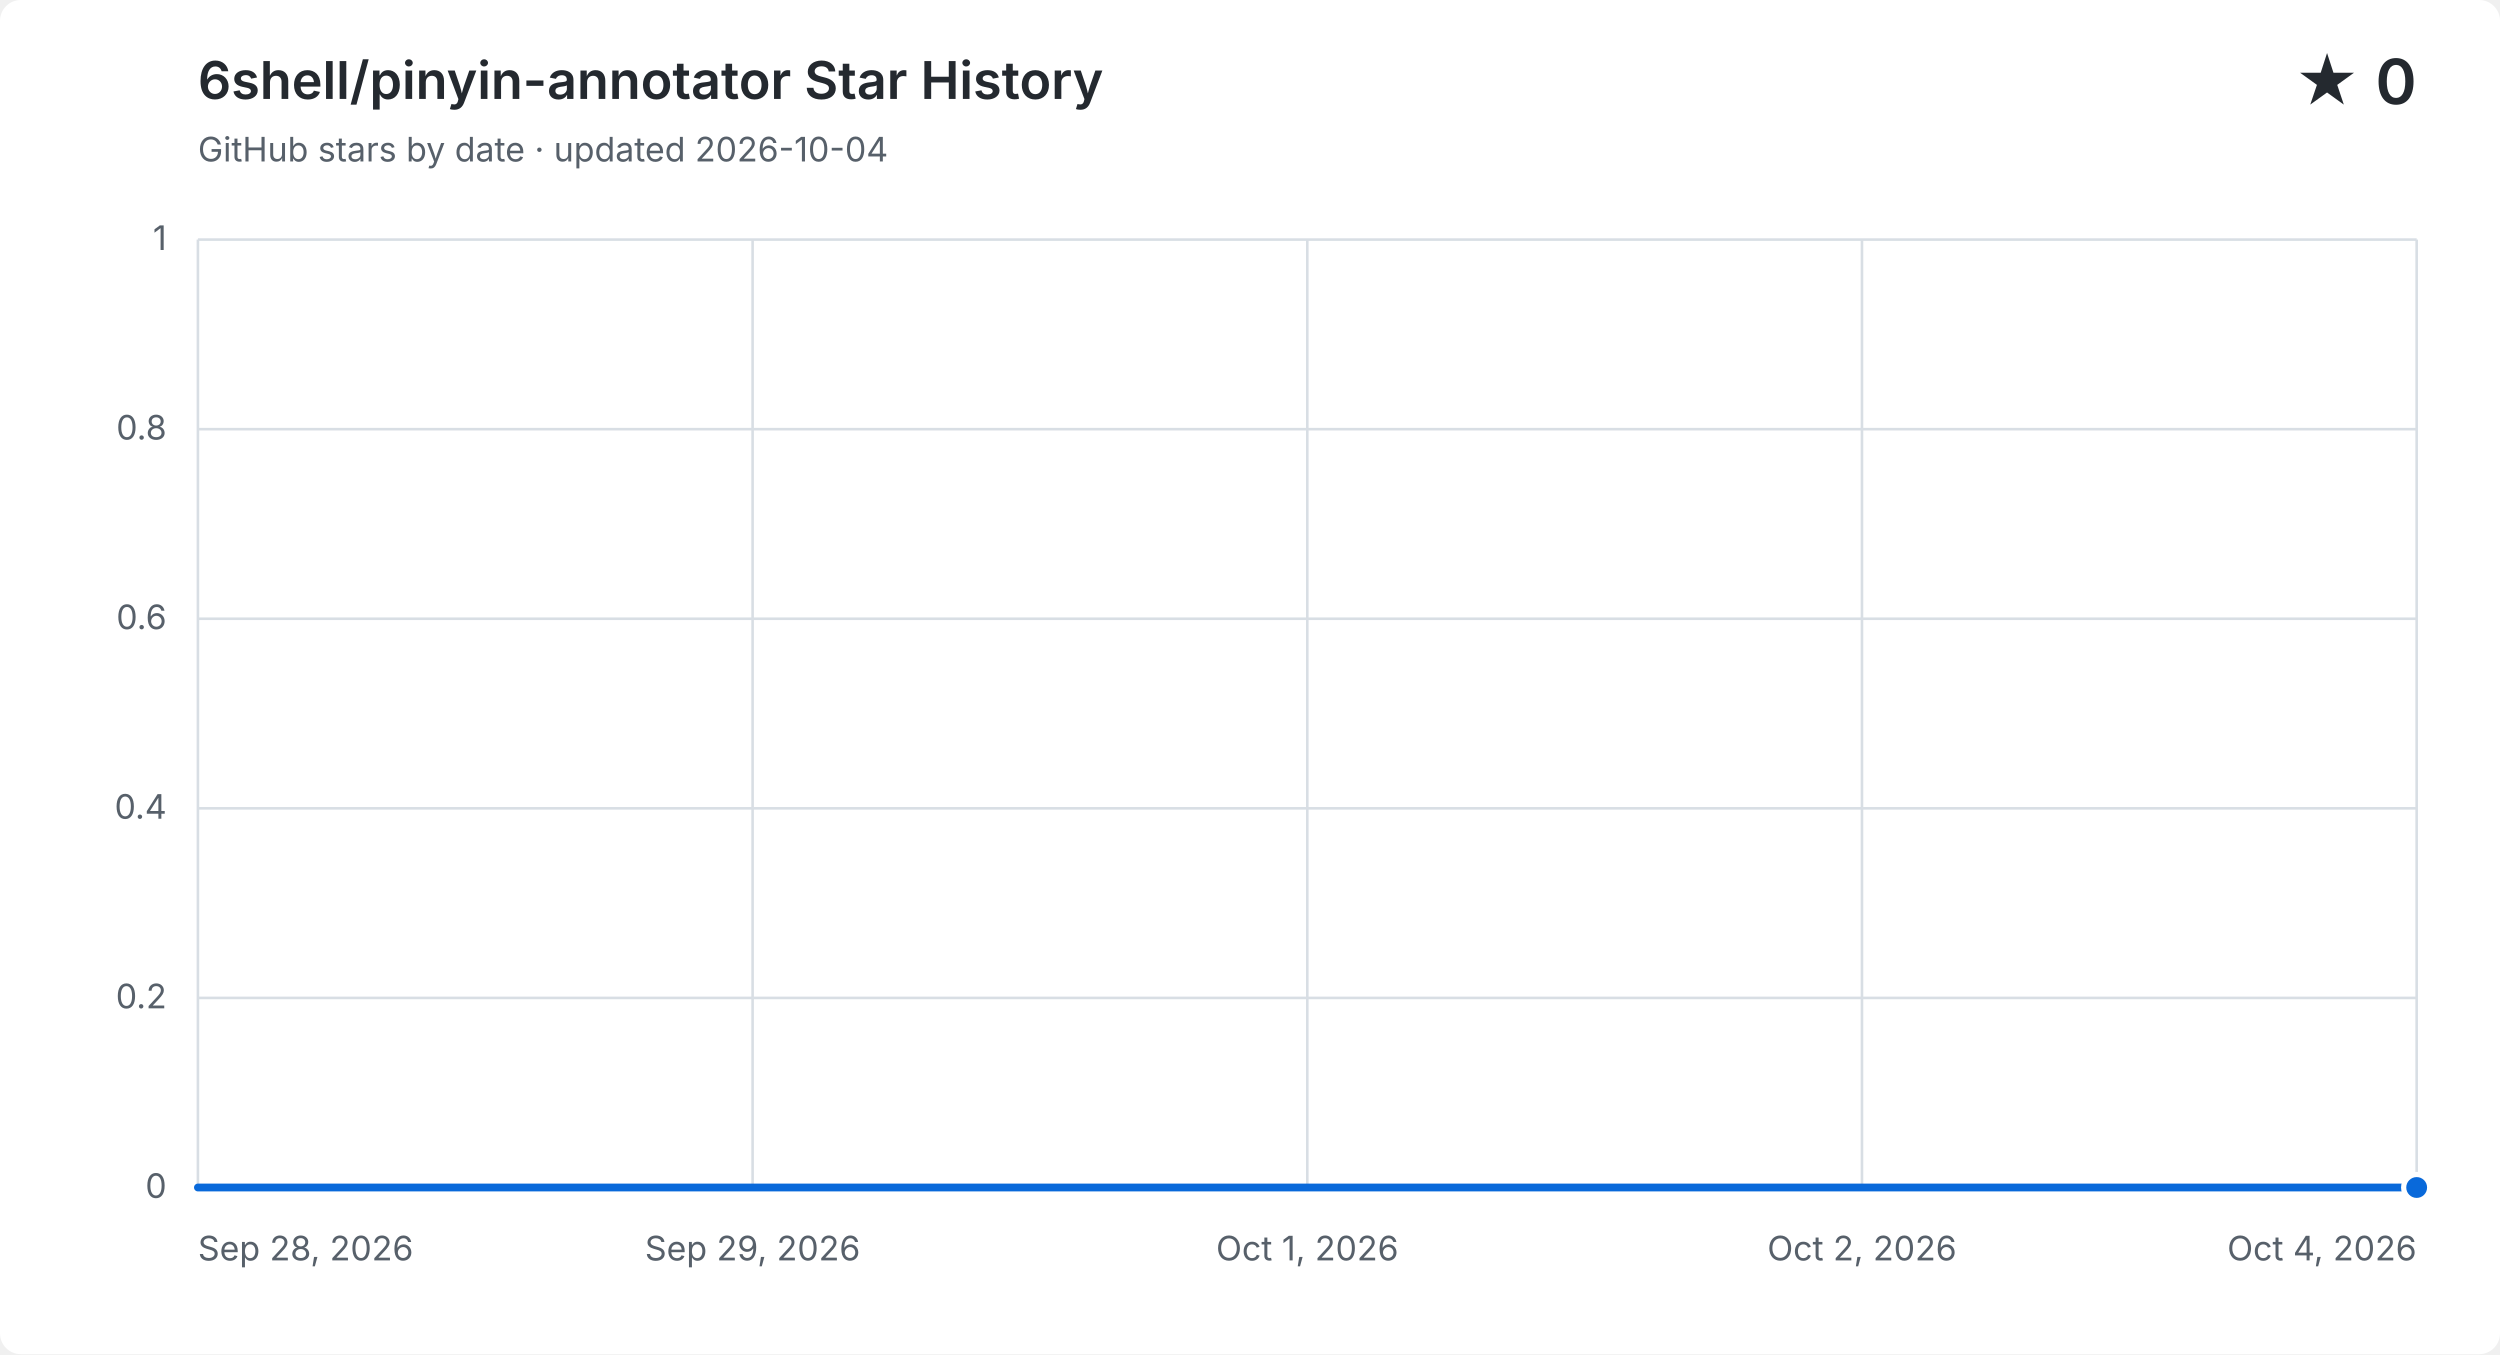
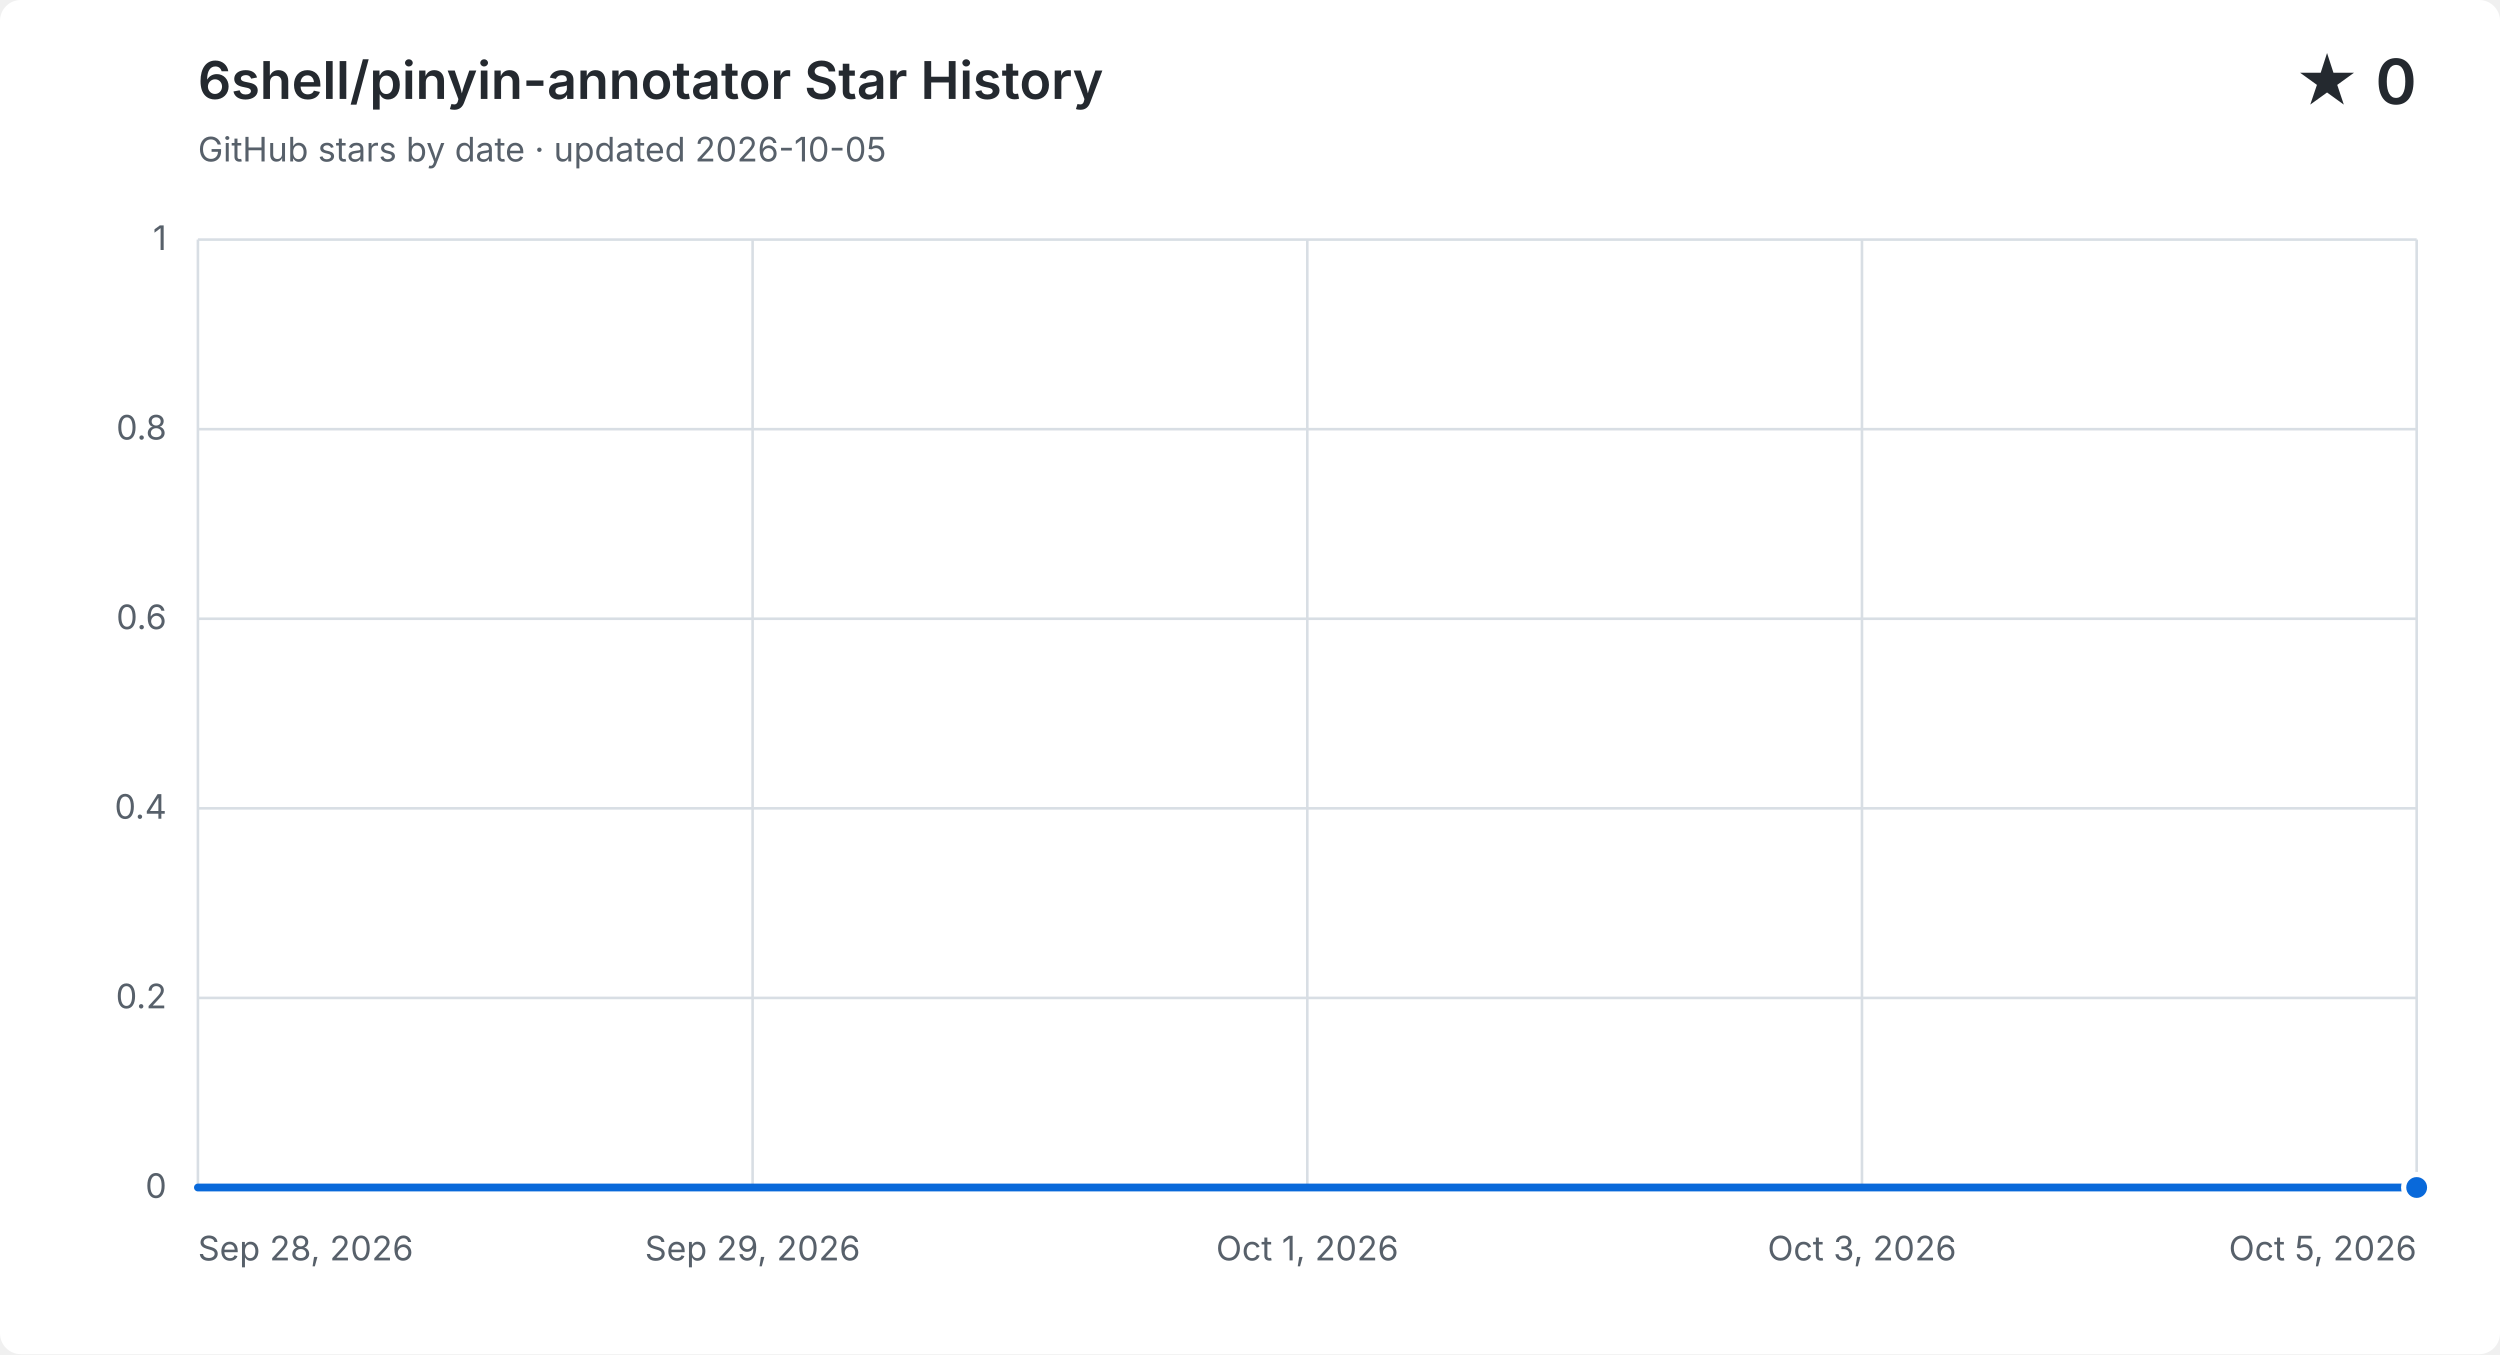
<svg xmlns="http://www.w3.org/2000/svg" width="960" height="520" viewBox="0 0 960 520" role="img" aria-labelledby="title description">
  <style>
    .background { fill: #ffffff; }
    .grid { fill: none; stroke: #d8dee4; stroke-width: 1; }
    .label, .subtitle { fill: #57606a; font: 13px -apple-system, BlinkMacSystemFont, "Segoe UI", sans-serif; }
    .heading, .value { fill: #24292f; font-family: -apple-system, BlinkMacSystemFont, "Segoe UI", sans-serif; }
    .heading { font-size: 20px; font-weight: 600; }
    .value { font-size: 24px; font-weight: 600; }
    .area { fill: #0969da; opacity: .12; }
    .line { fill: none; stroke: #0969da; stroke-linecap: round; stroke-linejoin: round; stroke-width: 3; }
    .point { fill: #0969da; stroke: #ffffff; stroke-width: 2; }
    @media (prefers-color-scheme: dark) {
      .background { fill: #0d1117; }
      .grid { stroke: #30363d; }
      .label, .subtitle { fill: #8b949e; }
      .heading, .value { fill: #f0f6fc; }
      .area { fill: #58a6ff; }
      .line { stroke: #58a6ff; }
      .point { fill: #58a6ff; stroke: #0d1117; }
    }
  </style>
  <rect class="background" width="960" height="520" rx="8" />
  <text class="heading" x="76" y="38">6shell/pinyin-annotator Star History</text>
-   <text class="subtitle" x="76" y="62">GitHub stars by date · updated 2026-10-04</text>
+   <text class="subtitle" x="76" y="62">GitHub stars by date · updated 2026-10-05</text>
  <text class="value" x="928" y="40" text-anchor="end">★ 0</text>
  <path class="grid" d="M 76 456.0 H 928" />
  <text class="label" x="64" y="460.0" text-anchor="end">0</text>
  <path class="grid" d="M 76 383.2 H 928" />
  <text class="label" x="64" y="387.2" text-anchor="end">0.2</text>
  <path class="grid" d="M 76 310.4 H 928" />
  <text class="label" x="64" y="314.4" text-anchor="end">0.4</text>
  <path class="grid" d="M 76 237.6 H 928" />
  <text class="label" x="64" y="241.6" text-anchor="end">0.6</text>
  <path class="grid" d="M 76 164.8 H 928" />
  <text class="label" x="64" y="168.8" text-anchor="end">0.8</text>
  <path class="grid" d="M 76 92.0 H 928" />
  <text class="label" x="64" y="96.0" text-anchor="end">1</text>
  <path class="grid" d="M 76.0 92 V 456" />
  <text class="label" x="76.0" y="484" text-anchor="start">Sep 28, 2026</text>
  <path class="grid" d="M 289.0 92 V 456" />
  <text class="label" x="289.0" y="484" text-anchor="middle">Sep 29, 2026</text>
  <path class="grid" d="M 502.0 92 V 456" />
  <text class="label" x="502.0" y="484" text-anchor="middle">Oct 1, 2026</text>
  <path class="grid" d="M 715.0 92 V 456" />
-   <text class="label" x="715.0" y="484" text-anchor="middle">Oct 2, 2026</text>
+   <text class="label" x="715.0" y="484" text-anchor="middle">Oct 3, 2026</text>
  <path class="grid" d="M 928.0 92 V 456" />
-   <text class="label" x="928.0" y="484" text-anchor="end">Oct 4, 2026</text>
-   <path class="area" d="M 76.0 456.0 C 123.3 456.0, 170.7 456.0, 218.0 456.0 C 265.3 456.0, 312.7 456.0, 360.0 456.0 C 407.3 456.0, 454.7 456.0, 502.0 456.0 C 549.3 456.0, 596.7 456.0, 644.0 456.0 C 691.3 456.0, 738.7 456.0, 786.0 456.0 C 833.3 456.0, 880.7 456.0, 928.0 456.0 V 456 H 76.0 Z" />
-   <path class="line" d="M 76.0 456.0 C 123.3 456.0, 170.7 456.0, 218.0 456.0 C 265.3 456.0, 312.7 456.0, 360.0 456.0 C 407.3 456.0, 454.7 456.0, 502.0 456.0 C 549.3 456.0, 596.7 456.0, 644.0 456.0 C 691.3 456.0, 738.7 456.0, 786.0 456.0 C 833.3 456.0, 880.7 456.0, 928.0 456.0" />
+   <text class="label" x="928.0" y="484" text-anchor="end">Oct 5, 2026</text>
+   <path class="area" d="M 76.0 456.0 C 116.6 456.0, 157.1 456.0, 197.7 456.0 C 238.3 456.0, 278.9 456.0, 319.4 456.0 C 360.0 456.0, 400.6 456.0, 441.1 456.0 C 481.7 456.0, 522.3 456.0, 562.9 456.0 C 603.4 456.0, 644.0 456.0, 684.6 456.0 C 725.1 456.0, 765.7 456.0, 806.3 456.0 C 846.9 456.0, 887.4 456.0, 928.0 456.0 V 456 H 76.0 Z" />
+   <path class="line" d="M 76.0 456.0 C 116.6 456.0, 157.1 456.0, 197.7 456.0 C 238.3 456.0, 278.9 456.0, 319.4 456.0 C 360.0 456.0, 400.6 456.0, 441.1 456.0 C 481.7 456.0, 522.3 456.0, 562.9 456.0 C 603.4 456.0, 644.0 456.0, 684.6 456.0 C 725.1 456.0, 765.7 456.0, 806.3 456.0 C 846.9 456.0, 887.4 456.0, 928.0 456.0" />
  <circle class="point" cx="928.0" cy="456.0" r="5" />
</svg>
